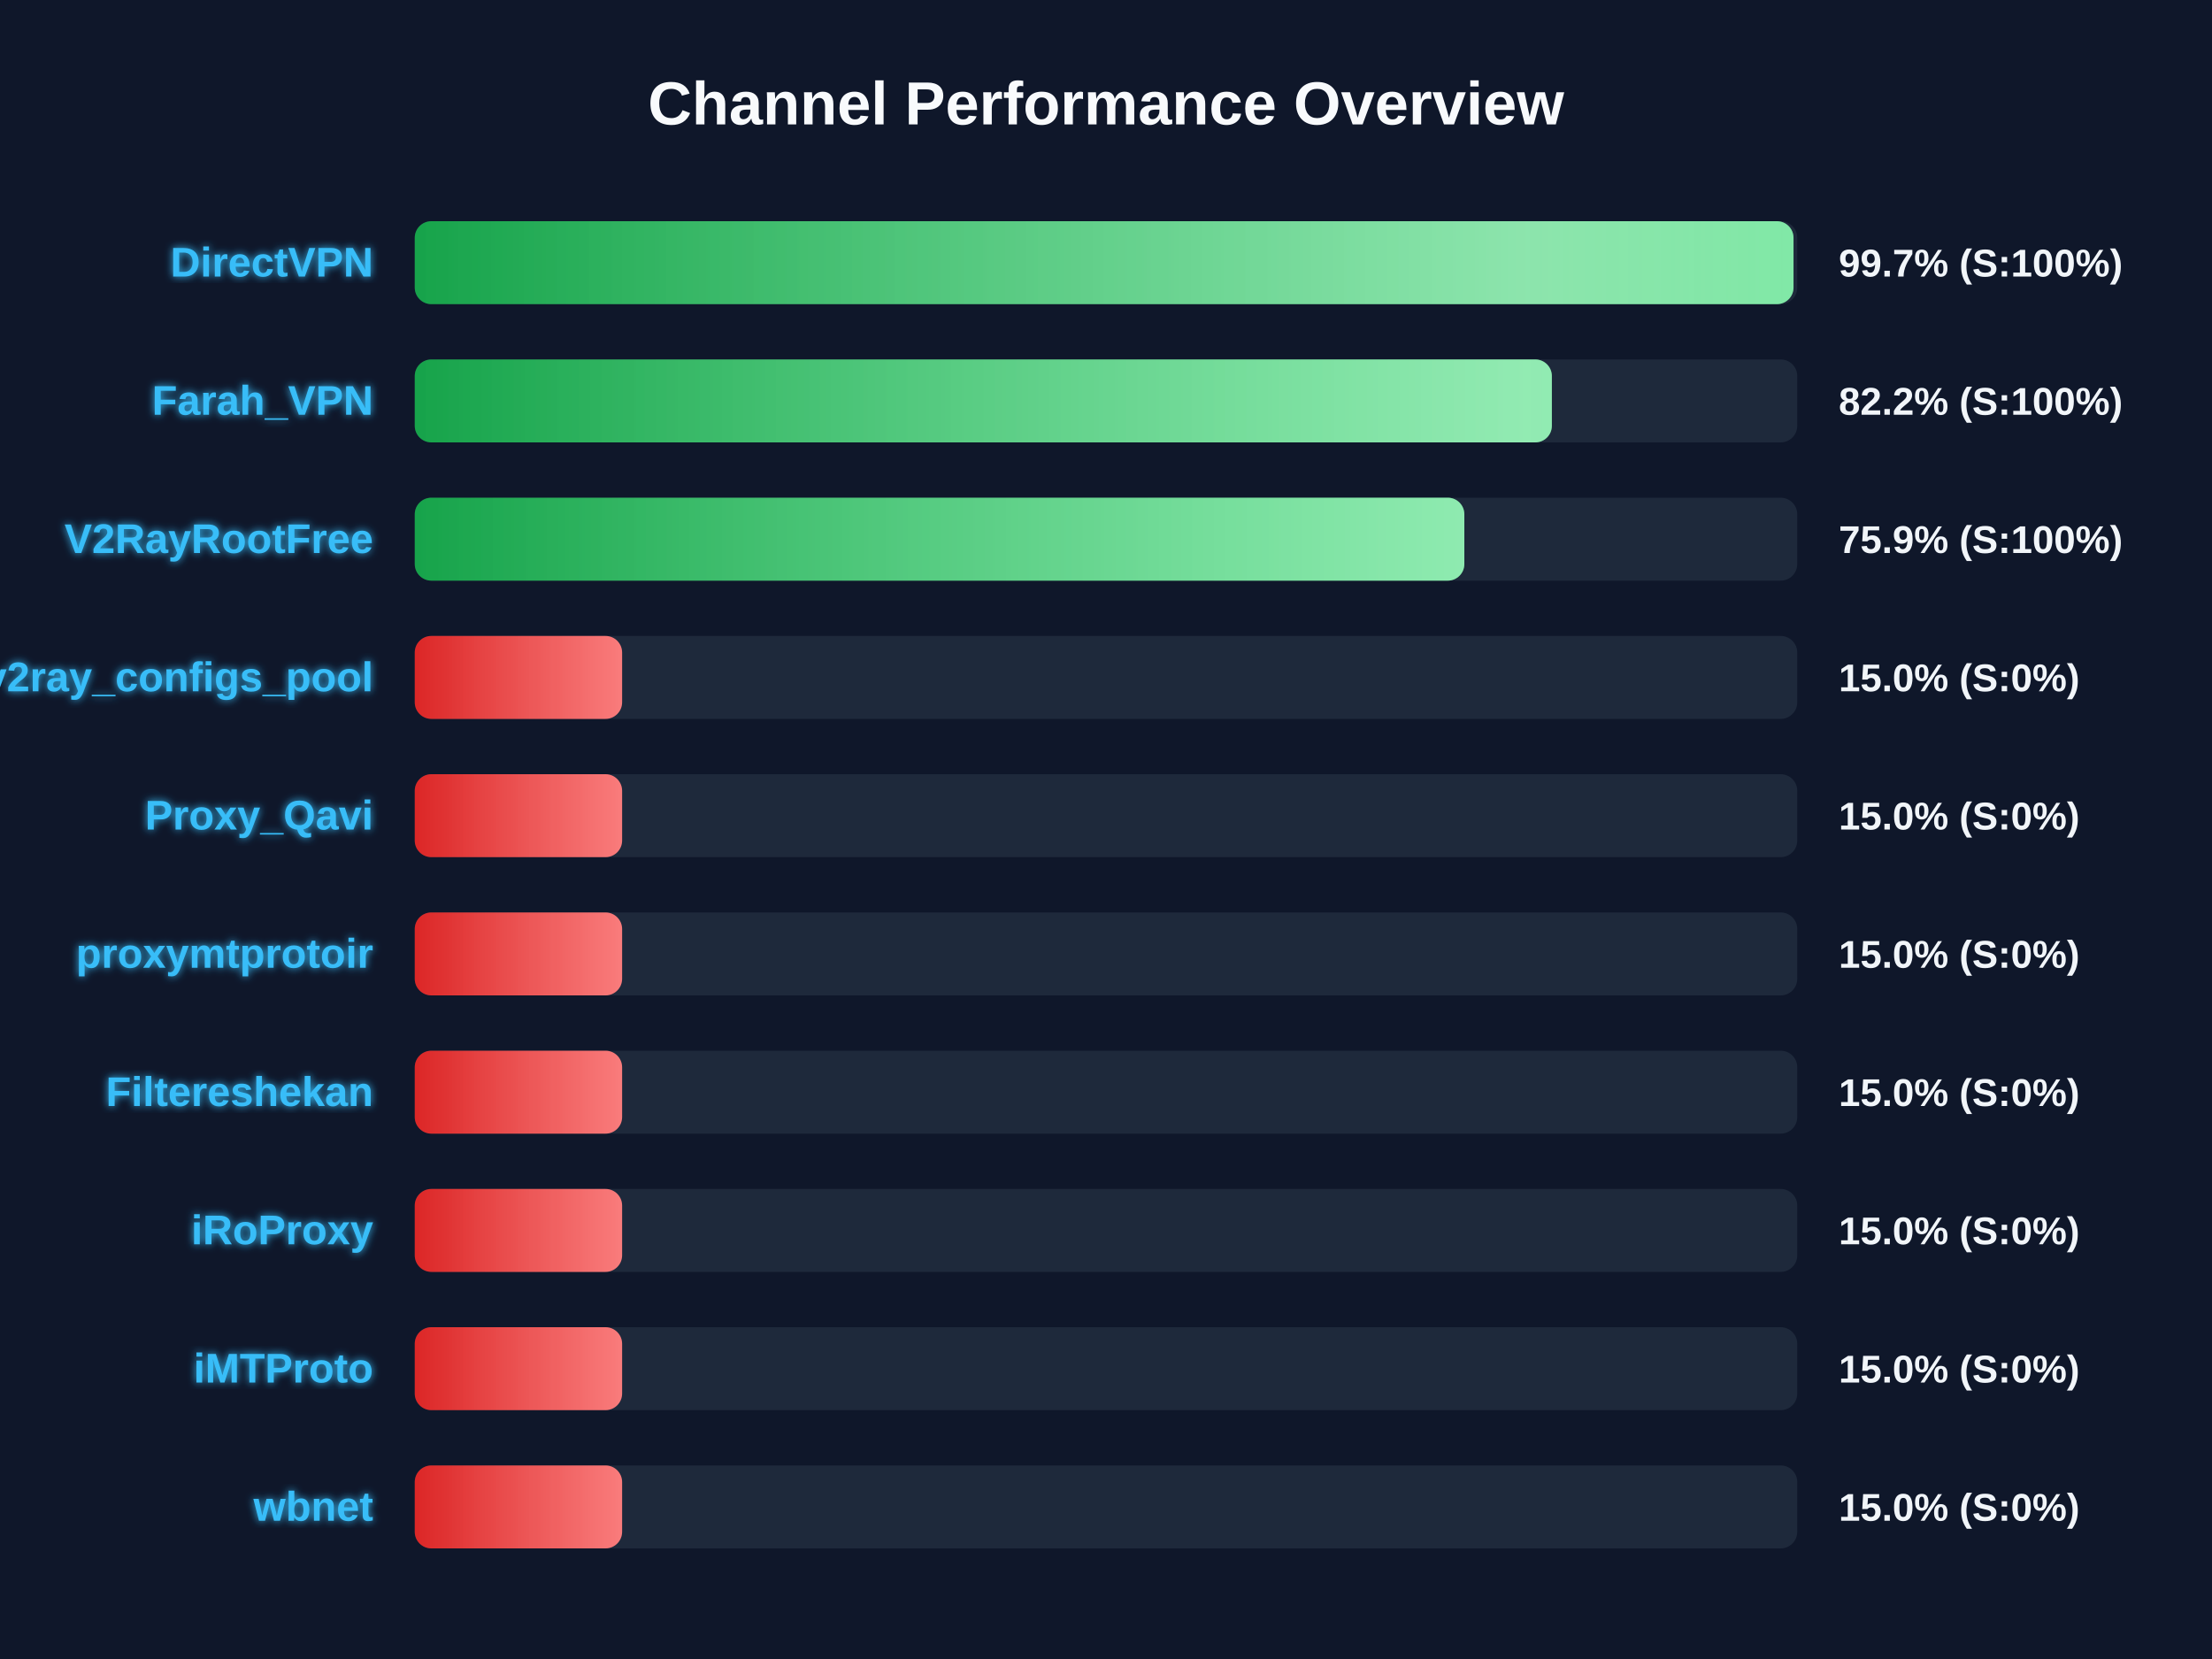
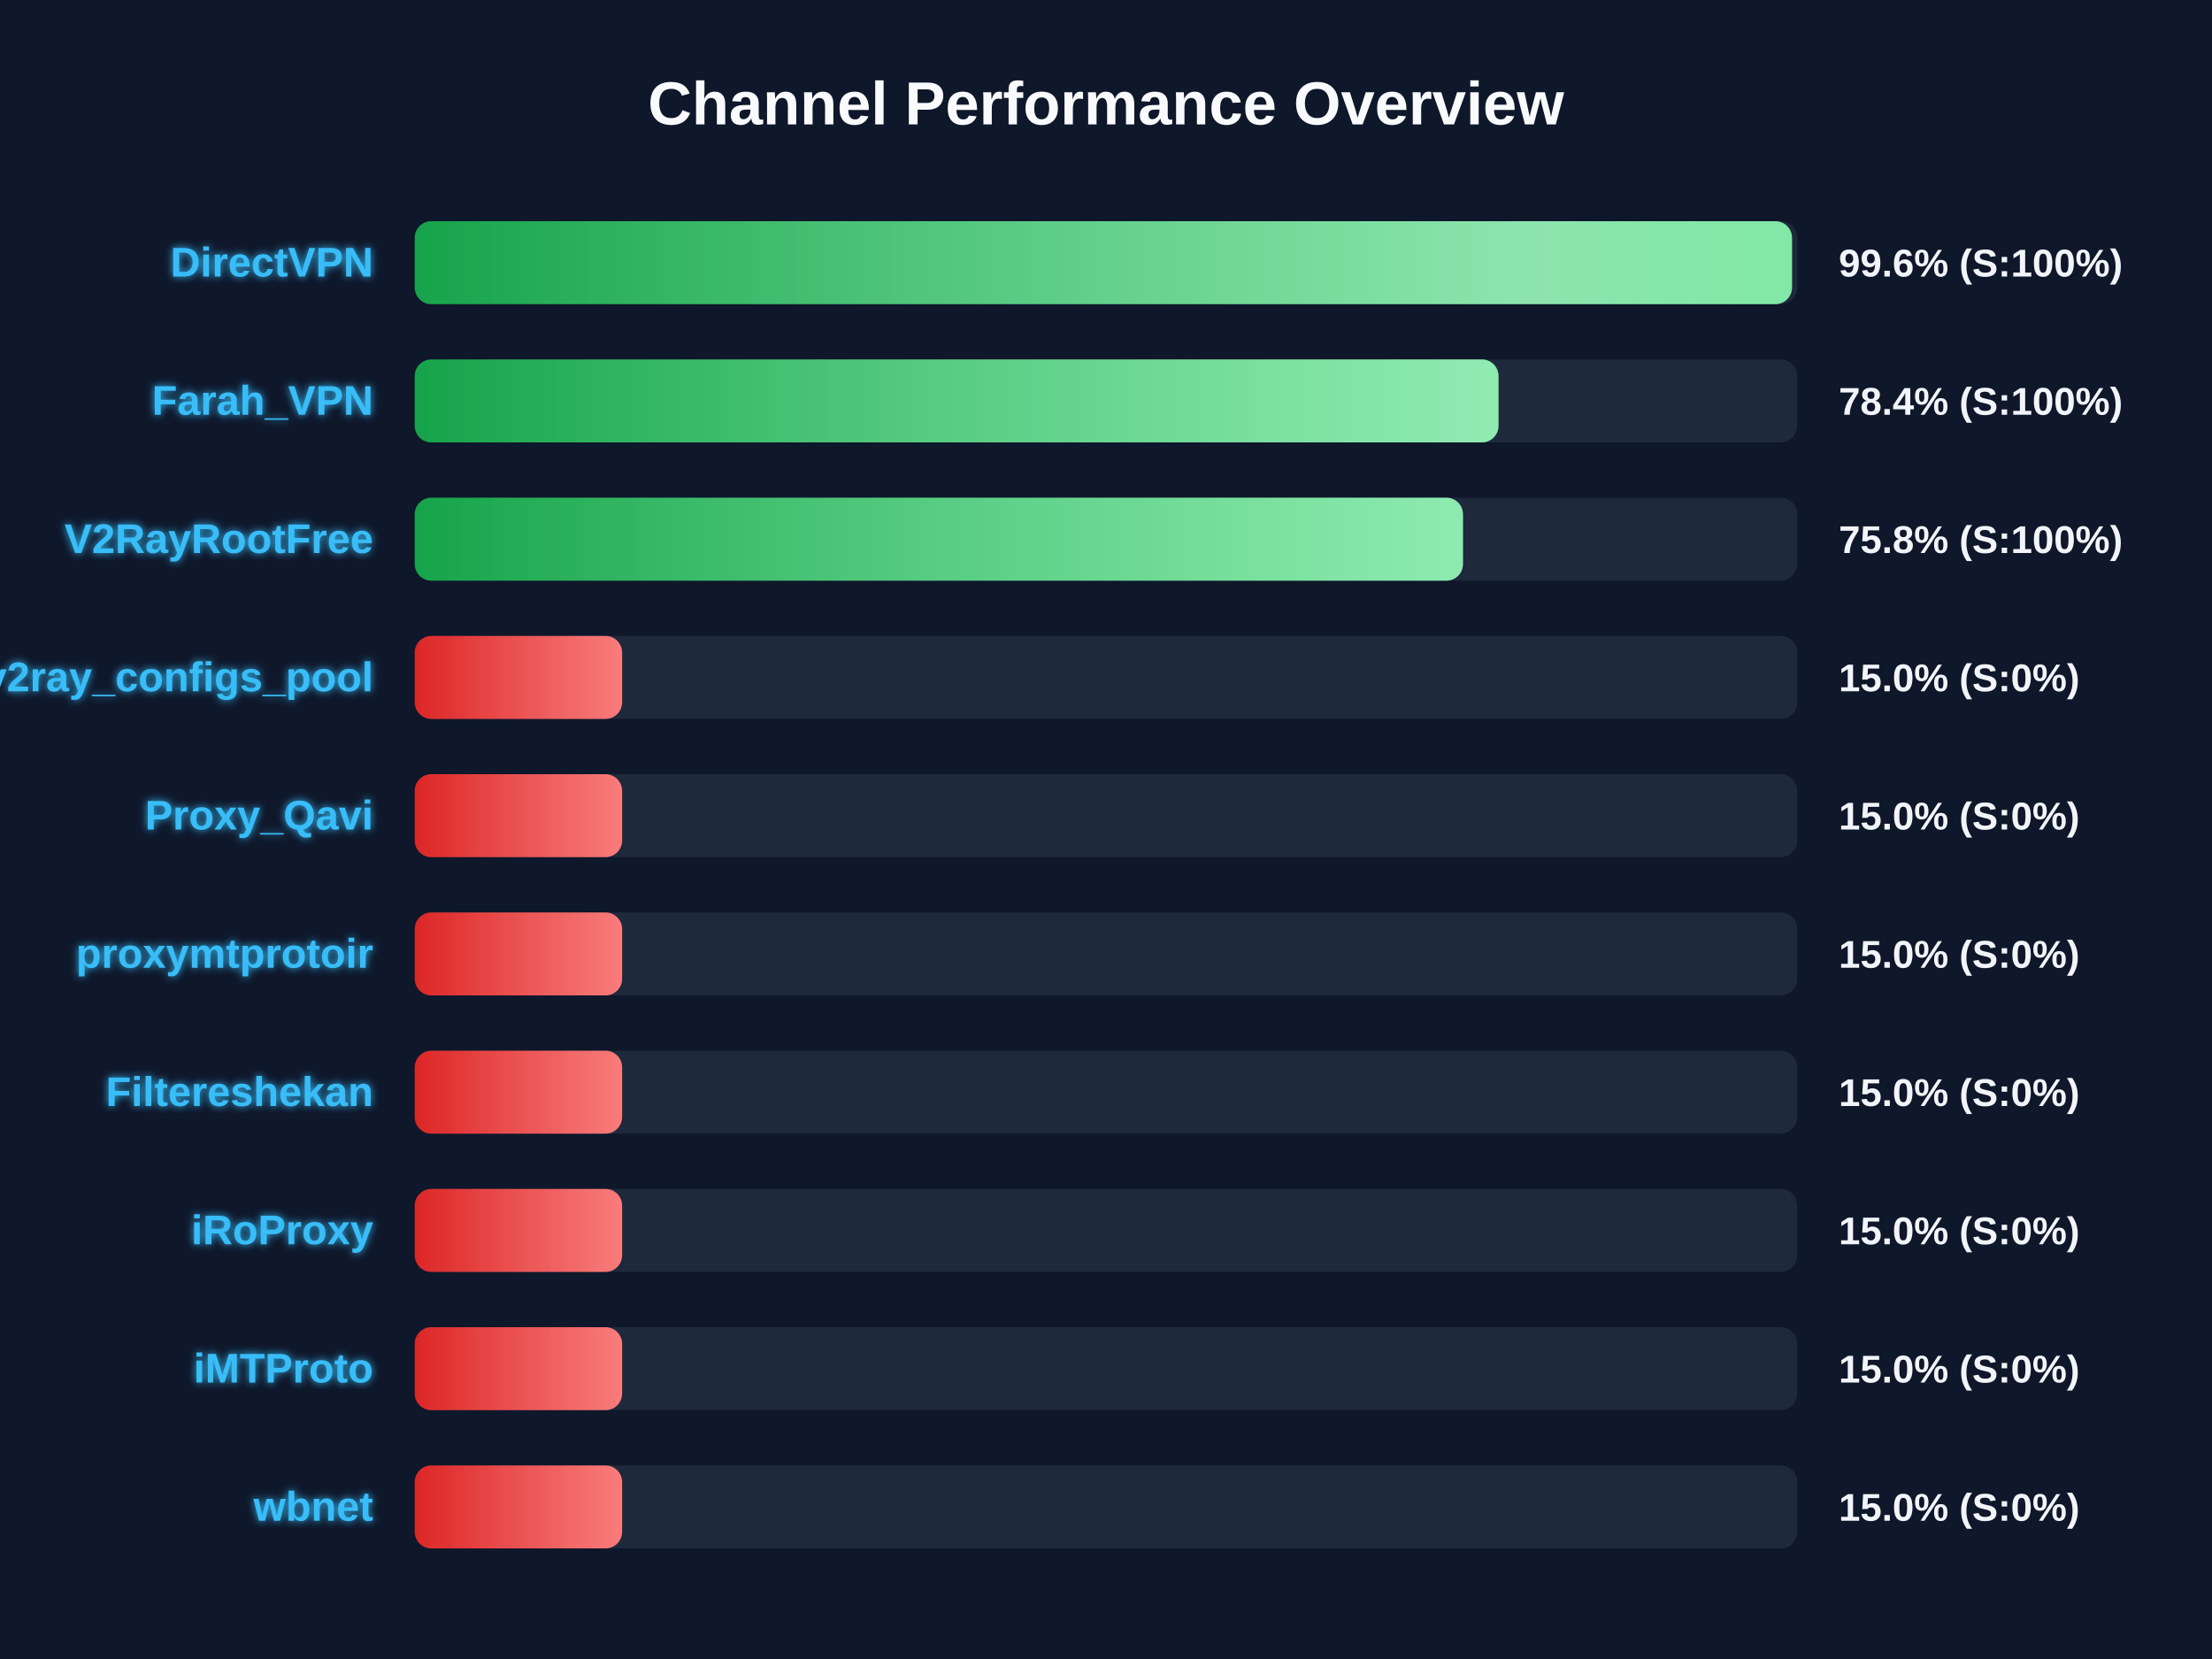
<svg xmlns="http://www.w3.org/2000/svg" width="800" height="600" version="1.1">
  <defs>
    <linearGradient id="grad-green" x1="0%" y1="0%" x2="100%" y2="0%">
      <stop offset="0%" stop-color="#16a34a" />
      <stop offset="100%" stop-color="#4ade80" />
    </linearGradient>
    <linearGradient id="grad-yellow" x1="0%" y1="0%" x2="100%" y2="0%">
      <stop offset="0%" stop-color="#ca8a04" />
      <stop offset="100%" stop-color="#fde047" />
    </linearGradient>
    <linearGradient id="grad-red" x1="0%" y1="0%" x2="100%" y2="0%">
      <stop offset="0%" stop-color="#dc2626" />
      <stop offset="100%" stop-color="#f87171" />
    </linearGradient>
    <linearGradient id="shimmer" x1="0%" y1="0%" x2="100%" y2="0%">
      <stop offset="0%" stop-color="rgba(255,255,255,0)" />
      <stop offset="50%" stop-color="rgba(255,255,255,0.4)" />
      <stop offset="100%" stop-color="rgba(255,255,255,0)" />
    </linearGradient>
    <filter id="glow" x="-20%" y="-20%" width="140%" height="140%">
      <feGaussianBlur stdDeviation="1.5" result="blur" />
      <feComposite in="SourceGraphic" in2="blur" operator="over" />
    </filter>
  </defs>
  <style>
        .bg-rect { fill: #0f172a; }
        .title { font: bold 22px 'Segoe UI', Arial, sans-serif; fill: #f8fafc; }
        .row { font: bold 15px 'Segoe UI', Arial, sans-serif; fill: #38bdf8; filter: url(#glow); }
        .score { font: bold 14px 'Segoe UI', Arial, sans-serif; fill: #f1f5f9; }
        @keyframes shimmer-anim {
            0% { transform: translateX(-100%); }
            100% { transform: translateX(200%); }
        }
        .shimmer-rect {
            animation: shimmer-anim 2.5s infinite linear;
        }
    </style>
  <rect width="100%" height="100%" class="bg-rect" />
  <text x="400" y="45" text-anchor="middle" class="title">Channel Performance Overview</text>
  <rect x="150" y="80" width="500" height="30" fill="#1e293b" rx="6" />
  <clipPath id="clip-0">
-     <rect x="150" y="80" width="498.65" height="30" rx="6" />
+     <rect x="150" y="80" width="498.1" height="30" rx="6" />
  </clipPath>
-   <rect x="150" y="80" width="498.65" height="30" fill="url(#grad-green)" rx="6" />
+   <rect x="150" y="80" width="498.1" height="30" fill="url(#grad-green)" rx="6" />
  <g clip-path="url(#clip-0)">
    <rect x="150" y="80" width="100%" height="30" fill="url(#shimmer)" class="shimmer-rect" />
  </g>
  <text x="135" y="100" text-anchor="end" class="row">DirectVPN</text>
-   <text x="665" y="100" text-anchor="start" class="score">99.7% (S:100%)</text>
+   <text x="665" y="100" text-anchor="start" class="score">99.6% (S:100%)</text>
  <rect x="150" y="130" width="500" height="30" fill="#1e293b" rx="6" />
  <clipPath id="clip-1">
-     <rect x="150" y="130" width="411.25" height="30" rx="6" />
+     <rect x="150" y="130" width="391.95" height="30" rx="6" />
  </clipPath>
-   <rect x="150" y="130" width="411.25" height="30" fill="url(#grad-green)" rx="6" />
+   <rect x="150" y="130" width="391.95" height="30" fill="url(#grad-green)" rx="6" />
  <g clip-path="url(#clip-1)">
    <rect x="150" y="130" width="100%" height="30" fill="url(#shimmer)" class="shimmer-rect" />
  </g>
  <text x="135" y="150" text-anchor="end" class="row">Farah_VPN</text>
-   <text x="665" y="150" text-anchor="start" class="score">82.2% (S:100%)</text>
+   <text x="665" y="150" text-anchor="start" class="score">78.4% (S:100%)</text>
  <rect x="150" y="180" width="500" height="30" fill="#1e293b" rx="6" />
  <clipPath id="clip-2">
-     <rect x="150" y="180" width="379.6" height="30" rx="6" />
+     <rect x="150" y="180" width="379.1" height="30" rx="6" />
  </clipPath>
-   <rect x="150" y="180" width="379.6" height="30" fill="url(#grad-green)" rx="6" />
+   <rect x="150" y="180" width="379.1" height="30" fill="url(#grad-green)" rx="6" />
  <g clip-path="url(#clip-2)">
    <rect x="150" y="180" width="100%" height="30" fill="url(#shimmer)" class="shimmer-rect" />
  </g>
  <text x="135" y="200" text-anchor="end" class="row">V2RayRootFree</text>
-   <text x="665" y="200" text-anchor="start" class="score">75.9% (S:100%)</text>
+   <text x="665" y="200" text-anchor="start" class="score">75.8% (S:100%)</text>
  <rect x="150" y="230" width="500" height="30" fill="#1e293b" rx="6" />
  <clipPath id="clip-3">
    <rect x="150" y="230" width="75.0" height="30" rx="6" />
  </clipPath>
  <rect x="150" y="230" width="75.0" height="30" fill="url(#grad-red)" rx="6" />
  <g clip-path="url(#clip-3)">
    <rect x="150" y="230" width="100%" height="30" fill="url(#shimmer)" class="shimmer-rect" />
  </g>
  <text x="135" y="250" text-anchor="end" class="row">v2ray_configs_pool</text>
  <text x="665" y="250" text-anchor="start" class="score">15.0% (S:0%)</text>
  <rect x="150" y="280" width="500" height="30" fill="#1e293b" rx="6" />
  <clipPath id="clip-4">
    <rect x="150" y="280" width="75.0" height="30" rx="6" />
  </clipPath>
  <rect x="150" y="280" width="75.0" height="30" fill="url(#grad-red)" rx="6" />
  <g clip-path="url(#clip-4)">
    <rect x="150" y="280" width="100%" height="30" fill="url(#shimmer)" class="shimmer-rect" />
  </g>
  <text x="135" y="300" text-anchor="end" class="row">Proxy_Qavi</text>
  <text x="665" y="300" text-anchor="start" class="score">15.0% (S:0%)</text>
  <rect x="150" y="330" width="500" height="30" fill="#1e293b" rx="6" />
  <clipPath id="clip-5">
    <rect x="150" y="330" width="75.0" height="30" rx="6" />
  </clipPath>
  <rect x="150" y="330" width="75.0" height="30" fill="url(#grad-red)" rx="6" />
  <g clip-path="url(#clip-5)">
    <rect x="150" y="330" width="100%" height="30" fill="url(#shimmer)" class="shimmer-rect" />
  </g>
  <text x="135" y="350" text-anchor="end" class="row">proxymtprotoir</text>
  <text x="665" y="350" text-anchor="start" class="score">15.0% (S:0%)</text>
  <rect x="150" y="380" width="500" height="30" fill="#1e293b" rx="6" />
  <clipPath id="clip-6">
    <rect x="150" y="380" width="75.0" height="30" rx="6" />
  </clipPath>
  <rect x="150" y="380" width="75.0" height="30" fill="url(#grad-red)" rx="6" />
  <g clip-path="url(#clip-6)">
    <rect x="150" y="380" width="100%" height="30" fill="url(#shimmer)" class="shimmer-rect" />
  </g>
  <text x="135" y="400" text-anchor="end" class="row">Filtereshekan</text>
  <text x="665" y="400" text-anchor="start" class="score">15.0% (S:0%)</text>
  <rect x="150" y="430" width="500" height="30" fill="#1e293b" rx="6" />
  <clipPath id="clip-7">
    <rect x="150" y="430" width="75.0" height="30" rx="6" />
  </clipPath>
  <rect x="150" y="430" width="75.0" height="30" fill="url(#grad-red)" rx="6" />
  <g clip-path="url(#clip-7)">
    <rect x="150" y="430" width="100%" height="30" fill="url(#shimmer)" class="shimmer-rect" />
  </g>
  <text x="135" y="450" text-anchor="end" class="row">iRoProxy</text>
  <text x="665" y="450" text-anchor="start" class="score">15.0% (S:0%)</text>
  <rect x="150" y="480" width="500" height="30" fill="#1e293b" rx="6" />
  <clipPath id="clip-8">
    <rect x="150" y="480" width="75.0" height="30" rx="6" />
  </clipPath>
  <rect x="150" y="480" width="75.0" height="30" fill="url(#grad-red)" rx="6" />
  <g clip-path="url(#clip-8)">
    <rect x="150" y="480" width="100%" height="30" fill="url(#shimmer)" class="shimmer-rect" />
  </g>
  <text x="135" y="500" text-anchor="end" class="row">iMTProto</text>
  <text x="665" y="500" text-anchor="start" class="score">15.0% (S:0%)</text>
  <rect x="150" y="530" width="500" height="30" fill="#1e293b" rx="6" />
  <clipPath id="clip-9">
    <rect x="150" y="530" width="75.0" height="30" rx="6" />
  </clipPath>
  <rect x="150" y="530" width="75.0" height="30" fill="url(#grad-red)" rx="6" />
  <g clip-path="url(#clip-9)">
    <rect x="150" y="530" width="100%" height="30" fill="url(#shimmer)" class="shimmer-rect" />
  </g>
  <text x="135" y="550" text-anchor="end" class="row">wbnet</text>
  <text x="665" y="550" text-anchor="start" class="score">15.0% (S:0%)</text>
</svg>
